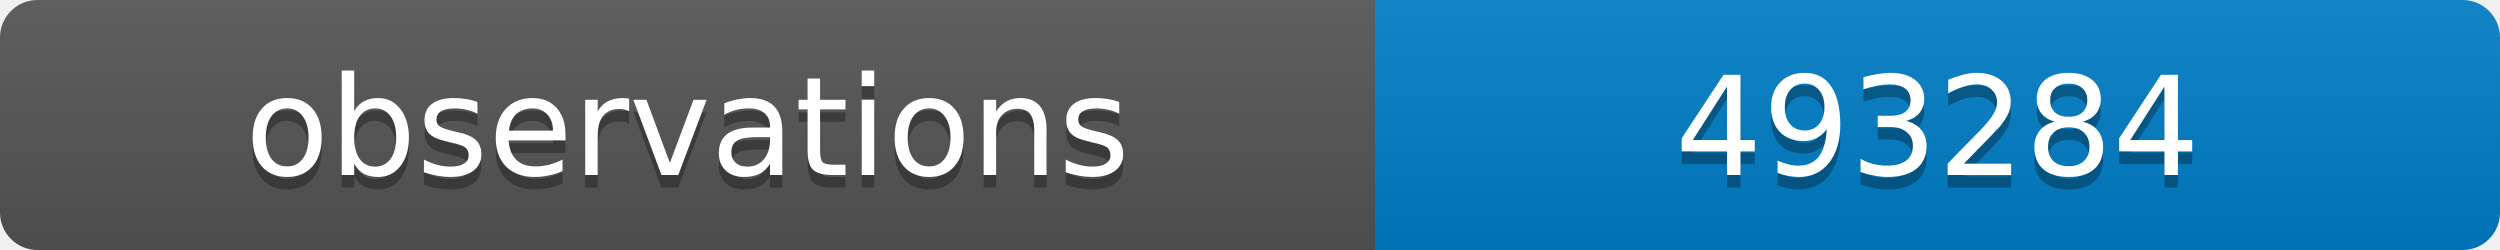
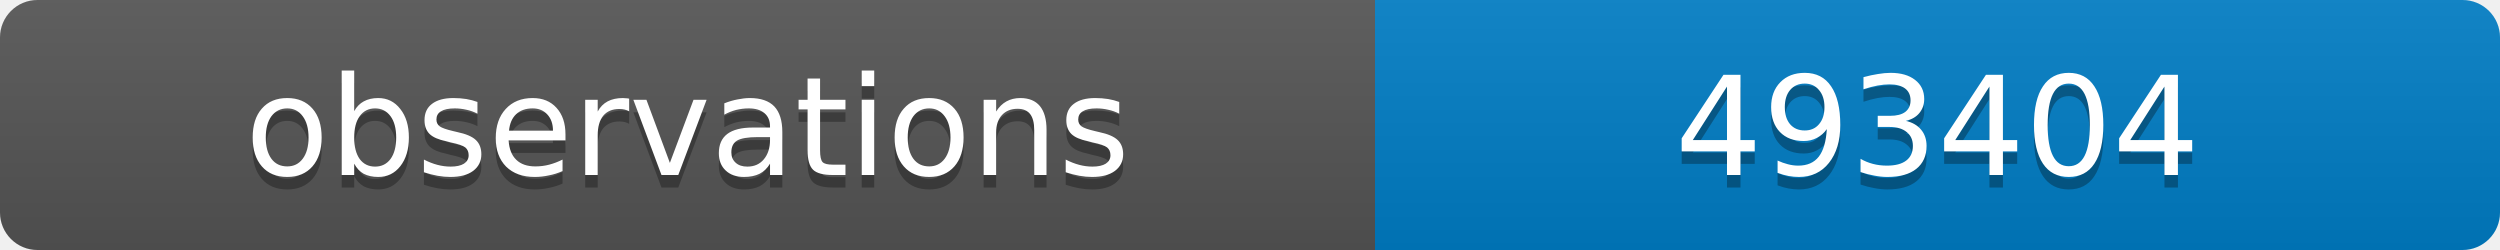
<svg xmlns="http://www.w3.org/2000/svg" width="200" height="20">
  <linearGradient id="b" x2="0" y2="100%">
    <stop offset="0" stop-color="#bbb" stop-opacity=".1" />
    <stop offset="1" stop-opacity=".1" />
  </linearGradient>
  <clipPath id="a">
    <rect width="200" height="20" rx="3" fill="#fff" />
  </clipPath>
  <g clip-path="url(#a)">
    <path fill="#555" d="M0 0h110v20H0z" />
    <path fill="#007ec6" d="M110 0h90v20H110z" />
    <path fill="url(#b)" d="M0 0h200v20H0z" />
  </g>
  <g fill="#fff" text-anchor="middle" font-family="DejaVu Sans,Verdana,Geneva,sans-serif" font-size="11">
    <text x="55" y="15" fill="#010101" fill-opacity=".3">observations</text>
    <text x="55" y="14">observations</text>
-     <text x="155" y="15" fill="#010101" fill-opacity=".3">493284</text>
-     <text x="155" y="14">493284</text>
+     <text x="155" y="15" fill="#010101" fill-opacity=".3">493404</text>
+     <text x="155" y="14">493404</text>
  </g>
</svg>
